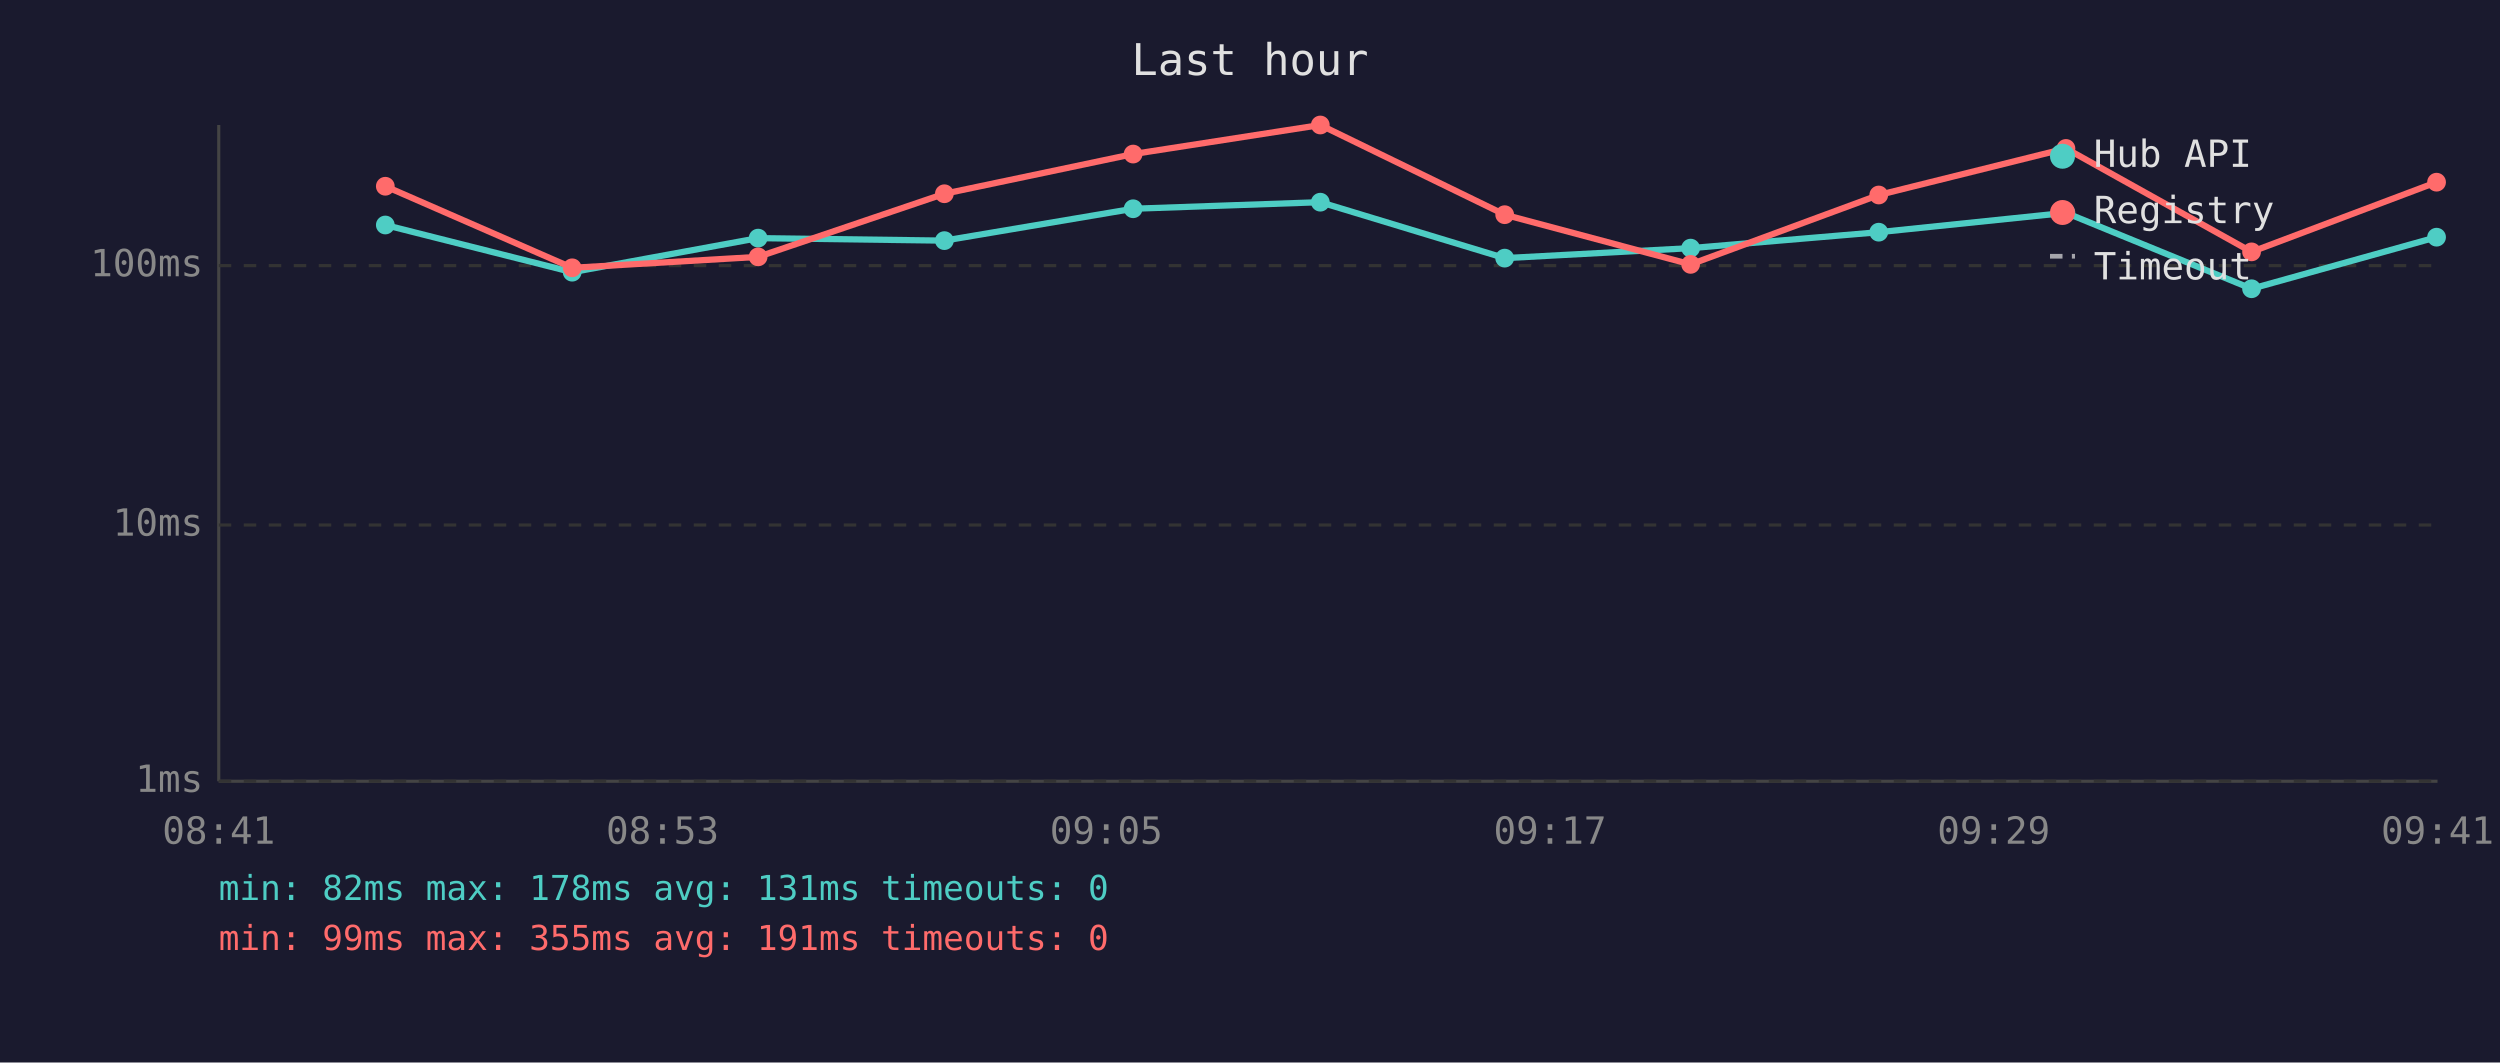
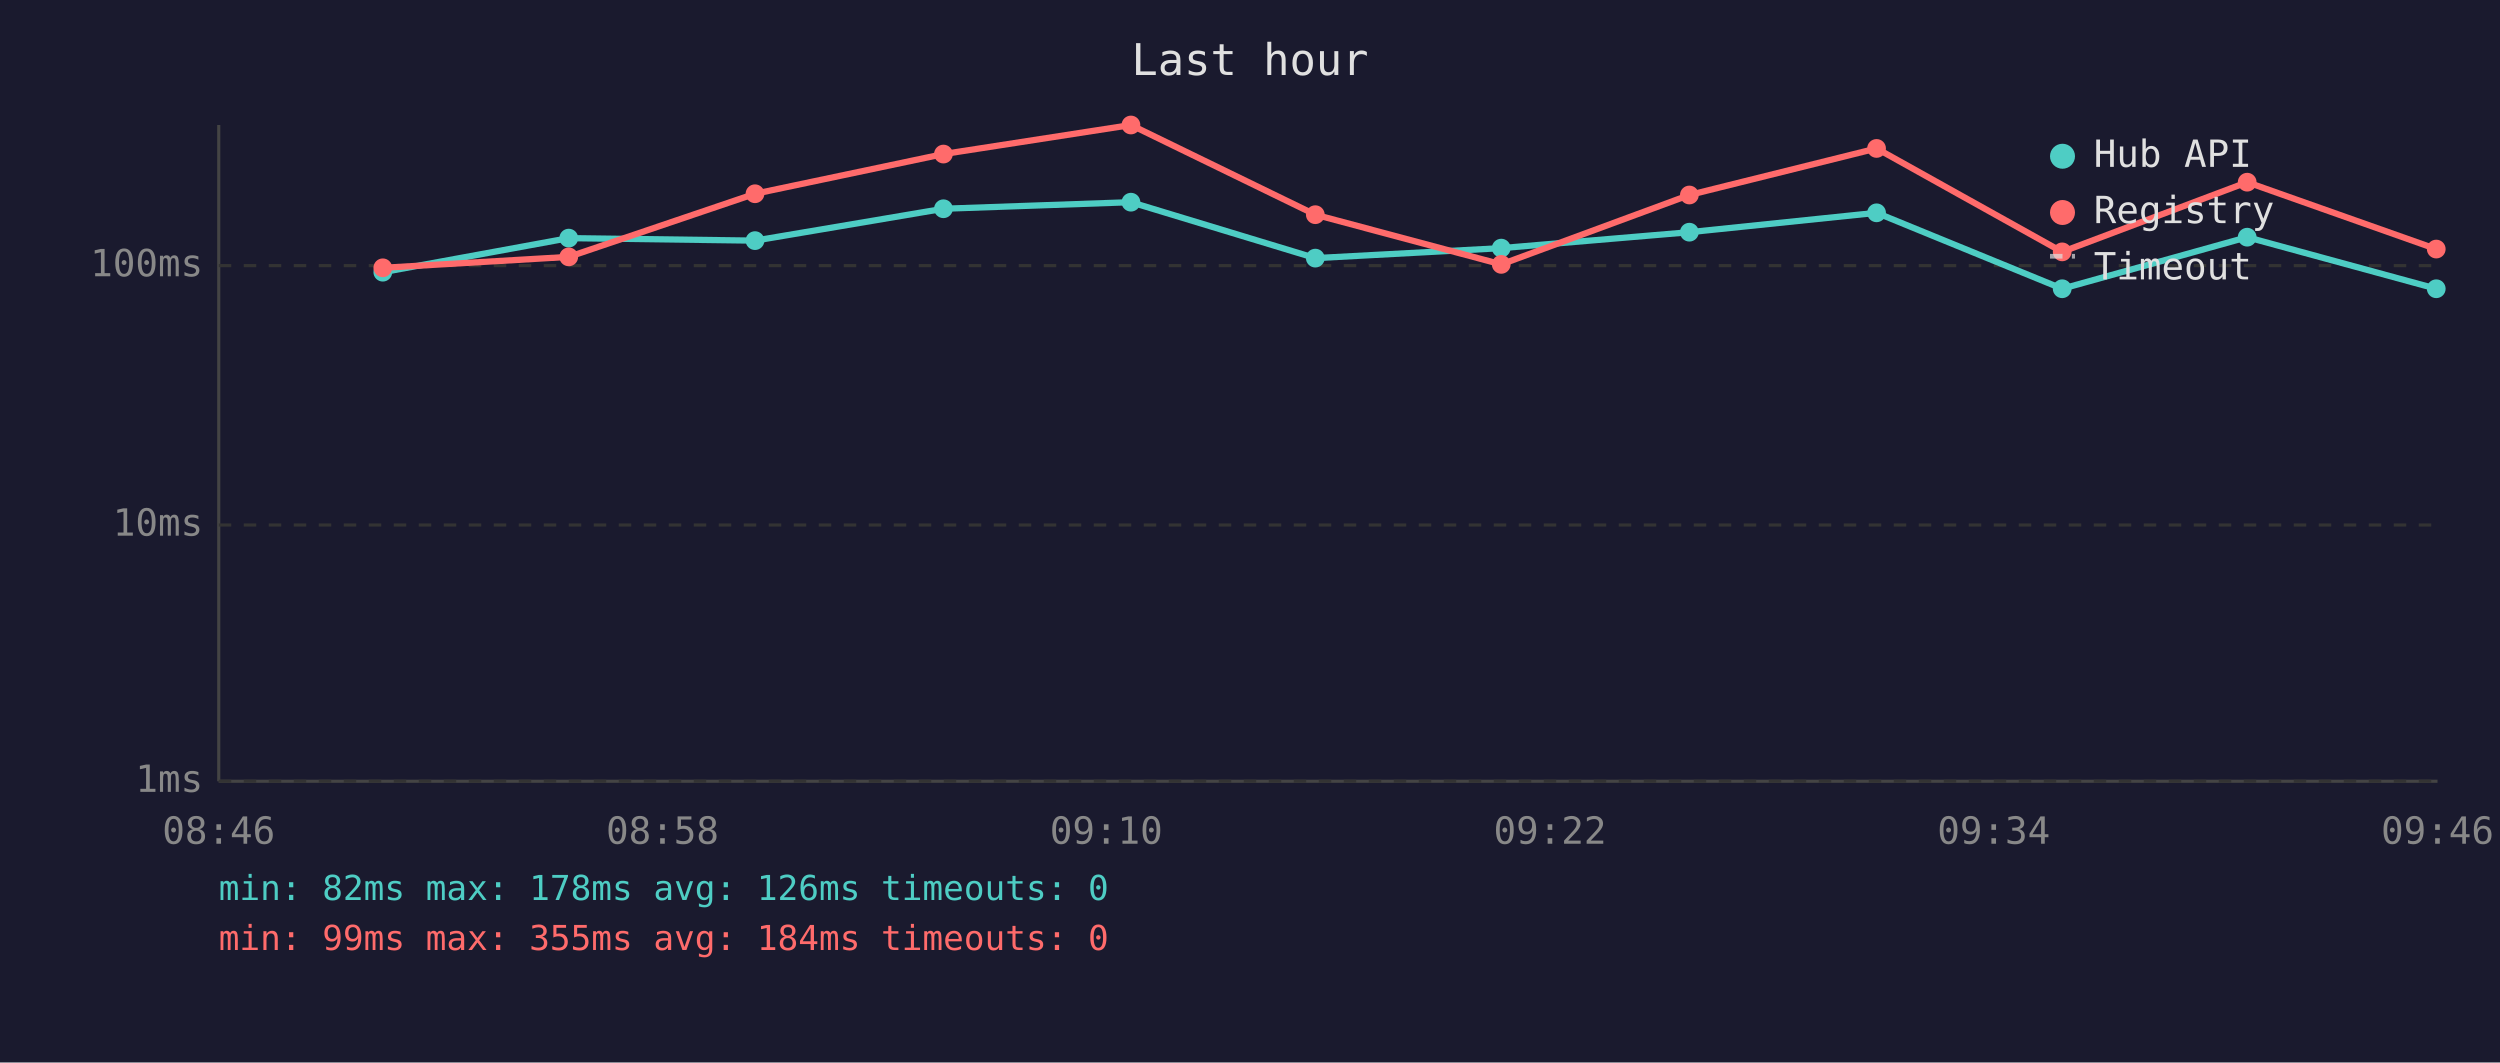
<svg xmlns="http://www.w3.org/2000/svg" viewBox="0 0 800 340" font-family="monospace" font-size="12">
  <rect width="800" height="340" fill="#1a1a2e" />
  <text x="400" y="24" fill="#e0e0e0" font-size="14" text-anchor="middle">Last hour</text>
  <line x1="70" y1="40" x2="70" y2="250" stroke="#444" stroke-width="1" />
  <line x1="70" y1="250" x2="780" y2="250" stroke="#444" stroke-width="1" />
  <line x1="70" y1="250" x2="780" y2="250" stroke="#333" stroke-width="1" stroke-dasharray="4" />
  <text x="65" y="250" fill="#888" text-anchor="end" dominant-baseline="middle">1ms</text>
  <line x1="70" y1="168" x2="780" y2="168" stroke="#333" stroke-width="1" stroke-dasharray="4" />
  <text x="65" y="168" fill="#888" text-anchor="end" dominant-baseline="middle">10ms</text>
  <line x1="70" y1="85" x2="780" y2="85" stroke="#333" stroke-width="1" stroke-dasharray="4" />
  <text x="65" y="85" fill="#888" text-anchor="end" dominant-baseline="middle">100ms</text>
-   <text x="70" y="270" fill="#888" text-anchor="middle">08:41</text>
-   <text x="212" y="270" fill="#888" text-anchor="middle">08:53</text>
-   <text x="354" y="270" fill="#888" text-anchor="middle">09:05</text>
-   <text x="496" y="270" fill="#888" text-anchor="middle">09:17</text>
-   <text x="638" y="270" fill="#888" text-anchor="middle">09:29</text>
-   <text x="780" y="270" fill="#888" text-anchor="middle">09:41</text>
-   <polyline points="123.3,72.0 183.1,87.1 242.6,76.2 302.2,77.0 362.6,66.8 422.5,64.7 481.5,82.6 541.0,79.4 601.2,74.3 661.1,68.1 720.5,92.4 779.7,75.9" fill="none" stroke="#4ecdc4" stroke-width="2" opacity="1" />
-   <circle cx="123.3" cy="72.0" r="3" fill="#4ecdc4" />
-   <circle cx="183.1" cy="87.1" r="3" fill="#4ecdc4" />
-   <circle cx="242.6" cy="76.2" r="3" fill="#4ecdc4" />
-   <circle cx="302.2" cy="77.0" r="3" fill="#4ecdc4" />
-   <circle cx="362.6" cy="66.8" r="3" fill="#4ecdc4" />
-   <circle cx="422.5" cy="64.7" r="3" fill="#4ecdc4" />
-   <circle cx="481.5" cy="82.6" r="3" fill="#4ecdc4" />
-   <circle cx="541.0" cy="79.4" r="3" fill="#4ecdc4" />
-   <circle cx="601.2" cy="74.3" r="3" fill="#4ecdc4" />
-   <circle cx="661.1" cy="68.1" r="3" fill="#4ecdc4" />
-   <circle cx="720.5" cy="92.4" r="3" fill="#4ecdc4" />
-   <circle cx="779.7" cy="75.9" r="3" fill="#4ecdc4" />
-   <polyline points="123.3,59.6 183.1,85.7 242.6,82.2 302.2,62.0 362.6,49.3 422.5,40.0 481.5,68.7 541.0,84.6 601.2,62.4 661.1,47.5 720.5,80.6 779.7,58.3" fill="none" stroke="#ff6b6b" stroke-width="2" opacity="1" />
-   <circle cx="123.3" cy="59.6" r="3" fill="#ff6b6b" />
-   <circle cx="183.1" cy="85.7" r="3" fill="#ff6b6b" />
-   <circle cx="242.6" cy="82.2" r="3" fill="#ff6b6b" />
-   <circle cx="302.2" cy="62.0" r="3" fill="#ff6b6b" />
-   <circle cx="362.6" cy="49.3" r="3" fill="#ff6b6b" />
-   <circle cx="422.5" cy="40.0" r="3" fill="#ff6b6b" />
-   <circle cx="481.5" cy="68.7" r="3" fill="#ff6b6b" />
-   <circle cx="541.0" cy="84.6" r="3" fill="#ff6b6b" />
-   <circle cx="601.2" cy="62.4" r="3" fill="#ff6b6b" />
-   <circle cx="661.1" cy="47.5" r="3" fill="#ff6b6b" />
-   <circle cx="720.5" cy="80.6" r="3" fill="#ff6b6b" />
-   <circle cx="779.7" cy="58.3" r="3" fill="#ff6b6b" />
+   <text x="70" y="270" fill="#888" text-anchor="middle">08:46</text>
+   <text x="212" y="270" fill="#888" text-anchor="middle">08:58</text>
+   <text x="354" y="270" fill="#888" text-anchor="middle">09:10</text>
+   <text x="496" y="270" fill="#888" text-anchor="middle">09:22</text>
+   <text x="638" y="270" fill="#888" text-anchor="middle">09:34</text>
+   <text x="780" y="270" fill="#888" text-anchor="middle">09:46</text>
+   <polyline points="122.5,87.1 182.0,76.2 241.6,77.0 301.9,66.8 361.9,64.7 420.9,82.6 480.4,79.4 540.6,74.3 600.5,68.1 659.9,92.4 719.1,75.9 779.6,92.4" fill="none" stroke="#4ecdc4" stroke-width="2" opacity="1" />
+   <circle cx="122.5" cy="87.1" r="3" fill="#4ecdc4" />
+   <circle cx="182.0" cy="76.2" r="3" fill="#4ecdc4" />
+   <circle cx="241.6" cy="77.0" r="3" fill="#4ecdc4" />
+   <circle cx="301.9" cy="66.8" r="3" fill="#4ecdc4" />
+   <circle cx="361.9" cy="64.7" r="3" fill="#4ecdc4" />
+   <circle cx="420.9" cy="82.6" r="3" fill="#4ecdc4" />
+   <circle cx="480.4" cy="79.4" r="3" fill="#4ecdc4" />
+   <circle cx="540.6" cy="74.3" r="3" fill="#4ecdc4" />
+   <circle cx="600.5" cy="68.1" r="3" fill="#4ecdc4" />
+   <circle cx="659.9" cy="92.4" r="3" fill="#4ecdc4" />
+   <circle cx="719.1" cy="75.9" r="3" fill="#4ecdc4" />
+   <circle cx="779.6" cy="92.4" r="3" fill="#4ecdc4" />
+   <polyline points="122.5,85.7 182.0,82.2 241.6,62.0 301.9,49.3 361.9,40.0 420.9,68.7 480.4,84.6 540.6,62.4 600.5,47.5 659.9,80.6 719.1,58.3 779.6,79.7" fill="none" stroke="#ff6b6b" stroke-width="2" opacity="1" />
+   <circle cx="122.5" cy="85.7" r="3" fill="#ff6b6b" />
+   <circle cx="182.0" cy="82.2" r="3" fill="#ff6b6b" />
+   <circle cx="241.6" cy="62.0" r="3" fill="#ff6b6b" />
+   <circle cx="301.9" cy="49.3" r="3" fill="#ff6b6b" />
+   <circle cx="361.9" cy="40.0" r="3" fill="#ff6b6b" />
+   <circle cx="420.9" cy="68.7" r="3" fill="#ff6b6b" />
+   <circle cx="480.4" cy="84.6" r="3" fill="#ff6b6b" />
+   <circle cx="540.6" cy="62.4" r="3" fill="#ff6b6b" />
+   <circle cx="600.5" cy="47.5" r="3" fill="#ff6b6b" />
+   <circle cx="659.9" cy="80.6" r="3" fill="#ff6b6b" />
+   <circle cx="719.1" cy="58.3" r="3" fill="#ff6b6b" />
+   <circle cx="779.6" cy="79.7" r="3" fill="#ff6b6b" />
  <circle cx="660" cy="50" r="4" fill="#4ecdc4" />
  <text x="670" y="50" fill="#e0e0e0" dominant-baseline="middle">Hub API</text>
  <circle cx="660" cy="68" r="4" fill="#ff6b6b" />
  <text x="670" y="68" fill="#e0e0e0" dominant-baseline="middle">Registry</text>
  <line x1="656" y1="82" x2="664" y2="82" stroke="#e0e0e0" stroke-width="1.5" stroke-dasharray="4,3" opacity="0.7" />
  <text x="670" y="86" fill="#e0e0e0" dominant-baseline="middle">Timeout</text>
-   <text x="70" y="288" fill="#4ecdc4" font-size="11">min: 82ms  max: 178ms  avg: 131ms  timeouts: 0</text>
-   <text x="70" y="304" fill="#ff6b6b" font-size="11">min: 99ms  max: 355ms  avg: 191ms  timeouts: 0</text>
+   <text x="70" y="288" fill="#4ecdc4" font-size="11">min: 82ms  max: 178ms  avg: 126ms  timeouts: 0</text>
+   <text x="70" y="304" fill="#ff6b6b" font-size="11">min: 99ms  max: 355ms  avg: 184ms  timeouts: 0</text>
</svg>
